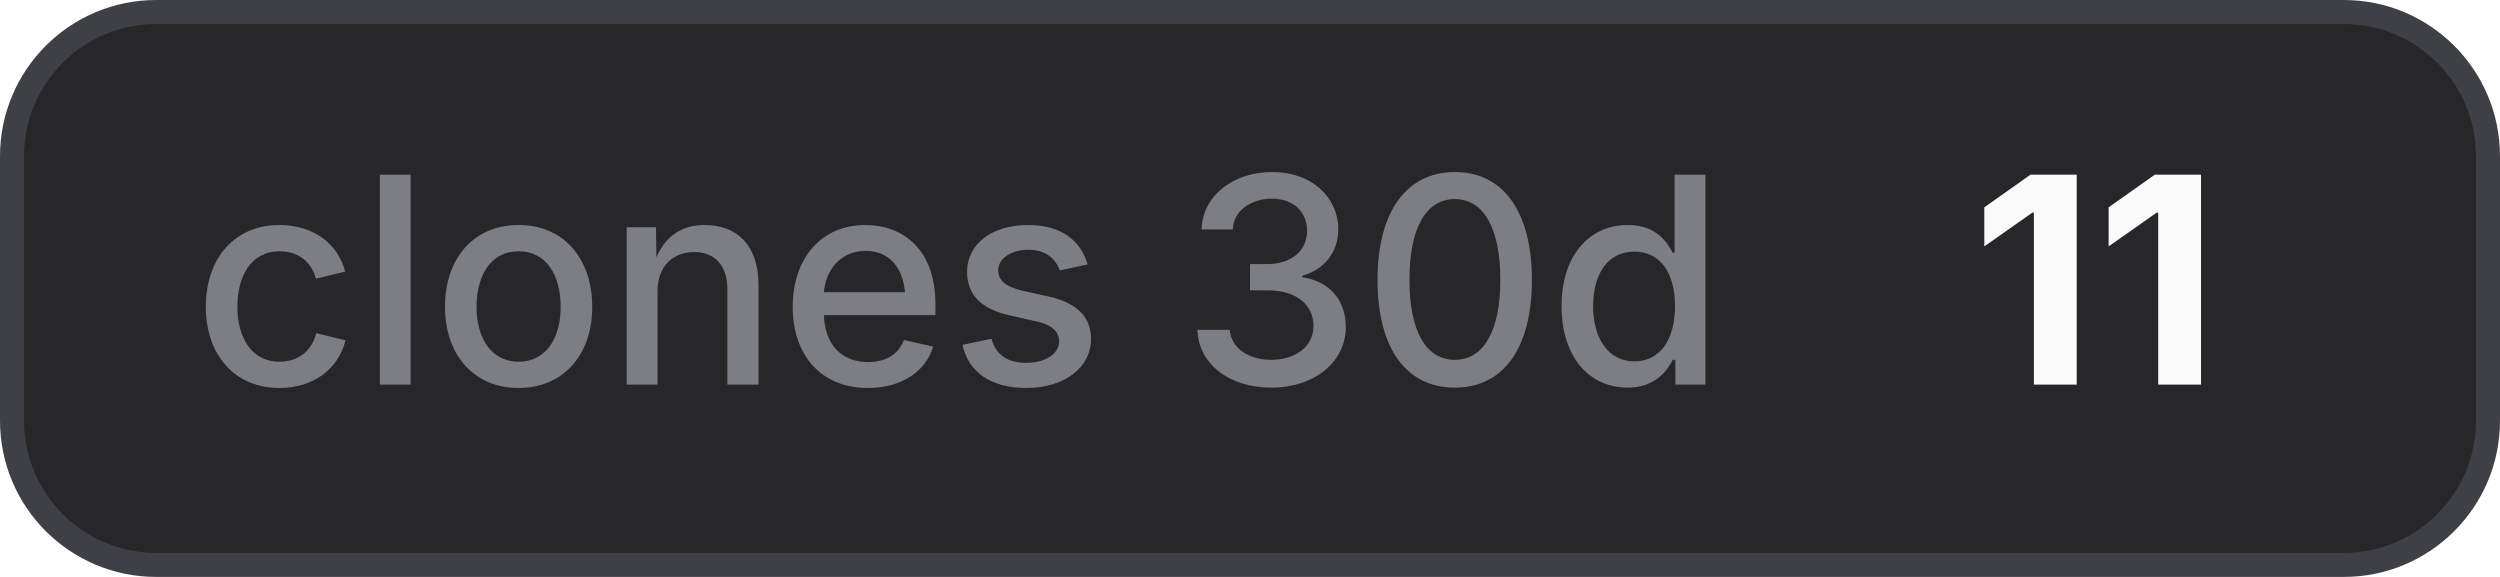
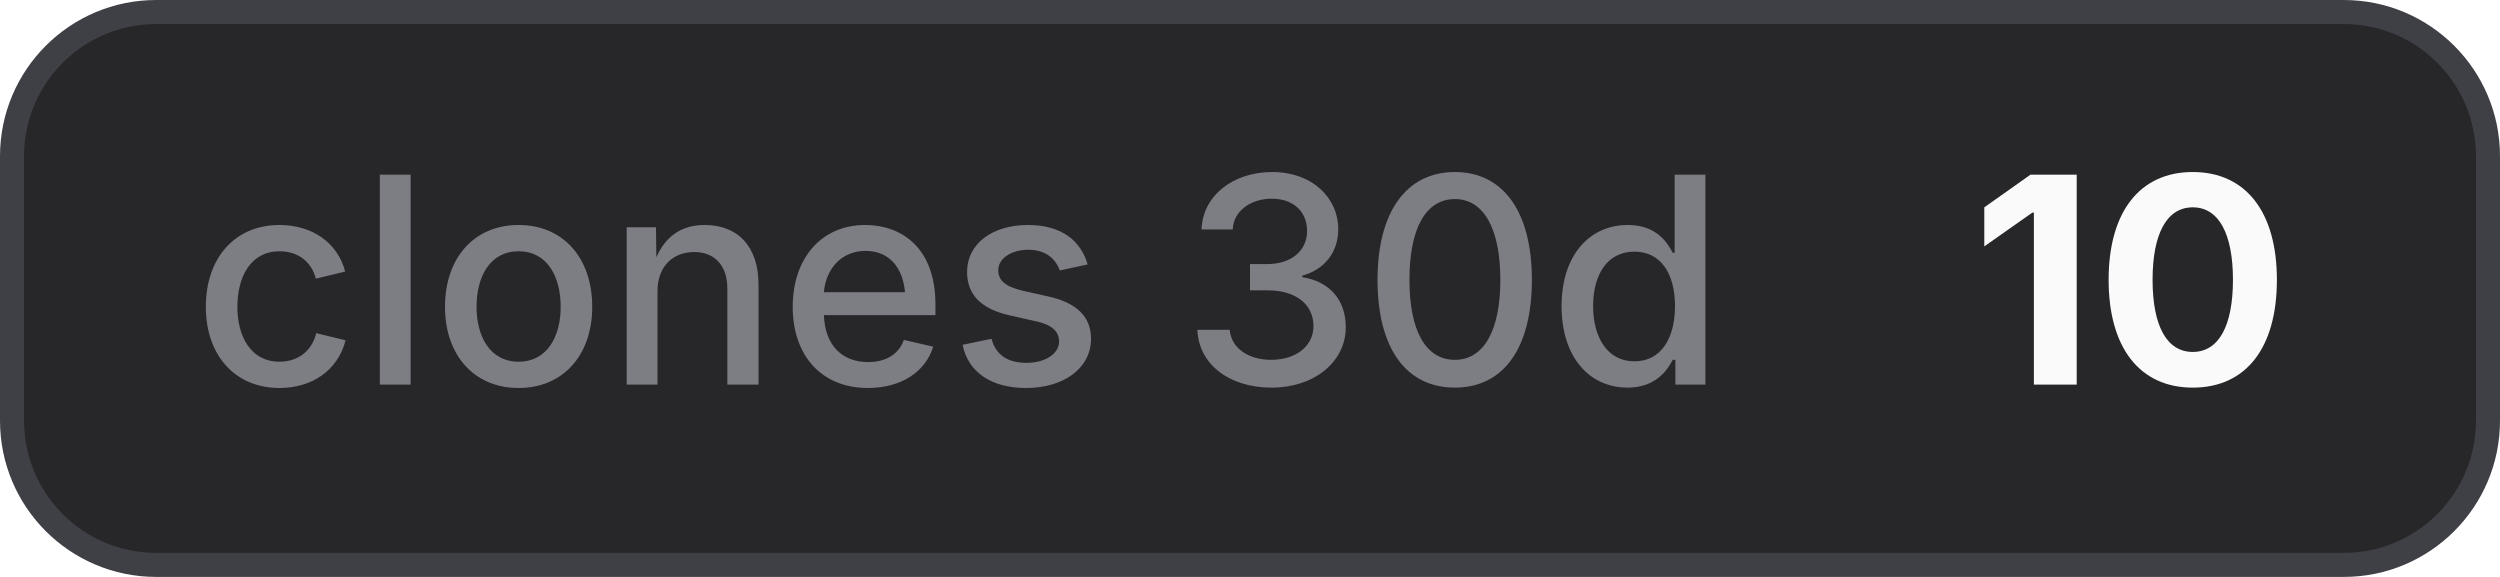
- <svg xmlns="http://www.w3.org/2000/svg" width="104" height="24" viewBox="0 0 104 24" role="img" aria-label="clones 30d: 11">
+ <svg xmlns="http://www.w3.org/2000/svg" width="104" height="24" viewBox="0 0 104 24" role="img" aria-label="clones 30d: 10">
  <style>
    .bg { fill: #27272a; stroke: #3f3f46; }
    .border { stroke: #3f3f46; }
    .label { fill: #a1a1aa; fill-opacity: 0.7; }
    .value { fill: #fafafa; }
    .icon { color: #fafafa; }
    @media (prefers-color-scheme: light) {
      .bg { fill: #f4f4f5; stroke: #d4d4d8; }
      .border { stroke: #d4d4d8; }
      .label { fill: #71717a; }
      .value { fill: #18181b; }
      .icon { color: #18181b; }
    }
  </style>
  <rect class="bg" x="0.5" y="0.5" width="103" height="23" rx="6" stroke-width="1" />
  <text class="label" x="8" y="16" font-family="Inter,ui-sans-serif,system-ui,-apple-system,BlinkMacSystemFont,Segoe UI,sans-serif" font-size="12" font-weight="500">clones 30d</text>
-   <text class="value" x="82" y="16" font-family="Inter,ui-sans-serif,system-ui,-apple-system,BlinkMacSystemFont,Segoe UI,sans-serif" font-size="12" font-weight="700">11</text>
+   <text class="value" x="82" y="16" font-family="Inter,ui-sans-serif,system-ui,-apple-system,BlinkMacSystemFont,Segoe UI,sans-serif" font-size="12" font-weight="700">10</text>
</svg>
